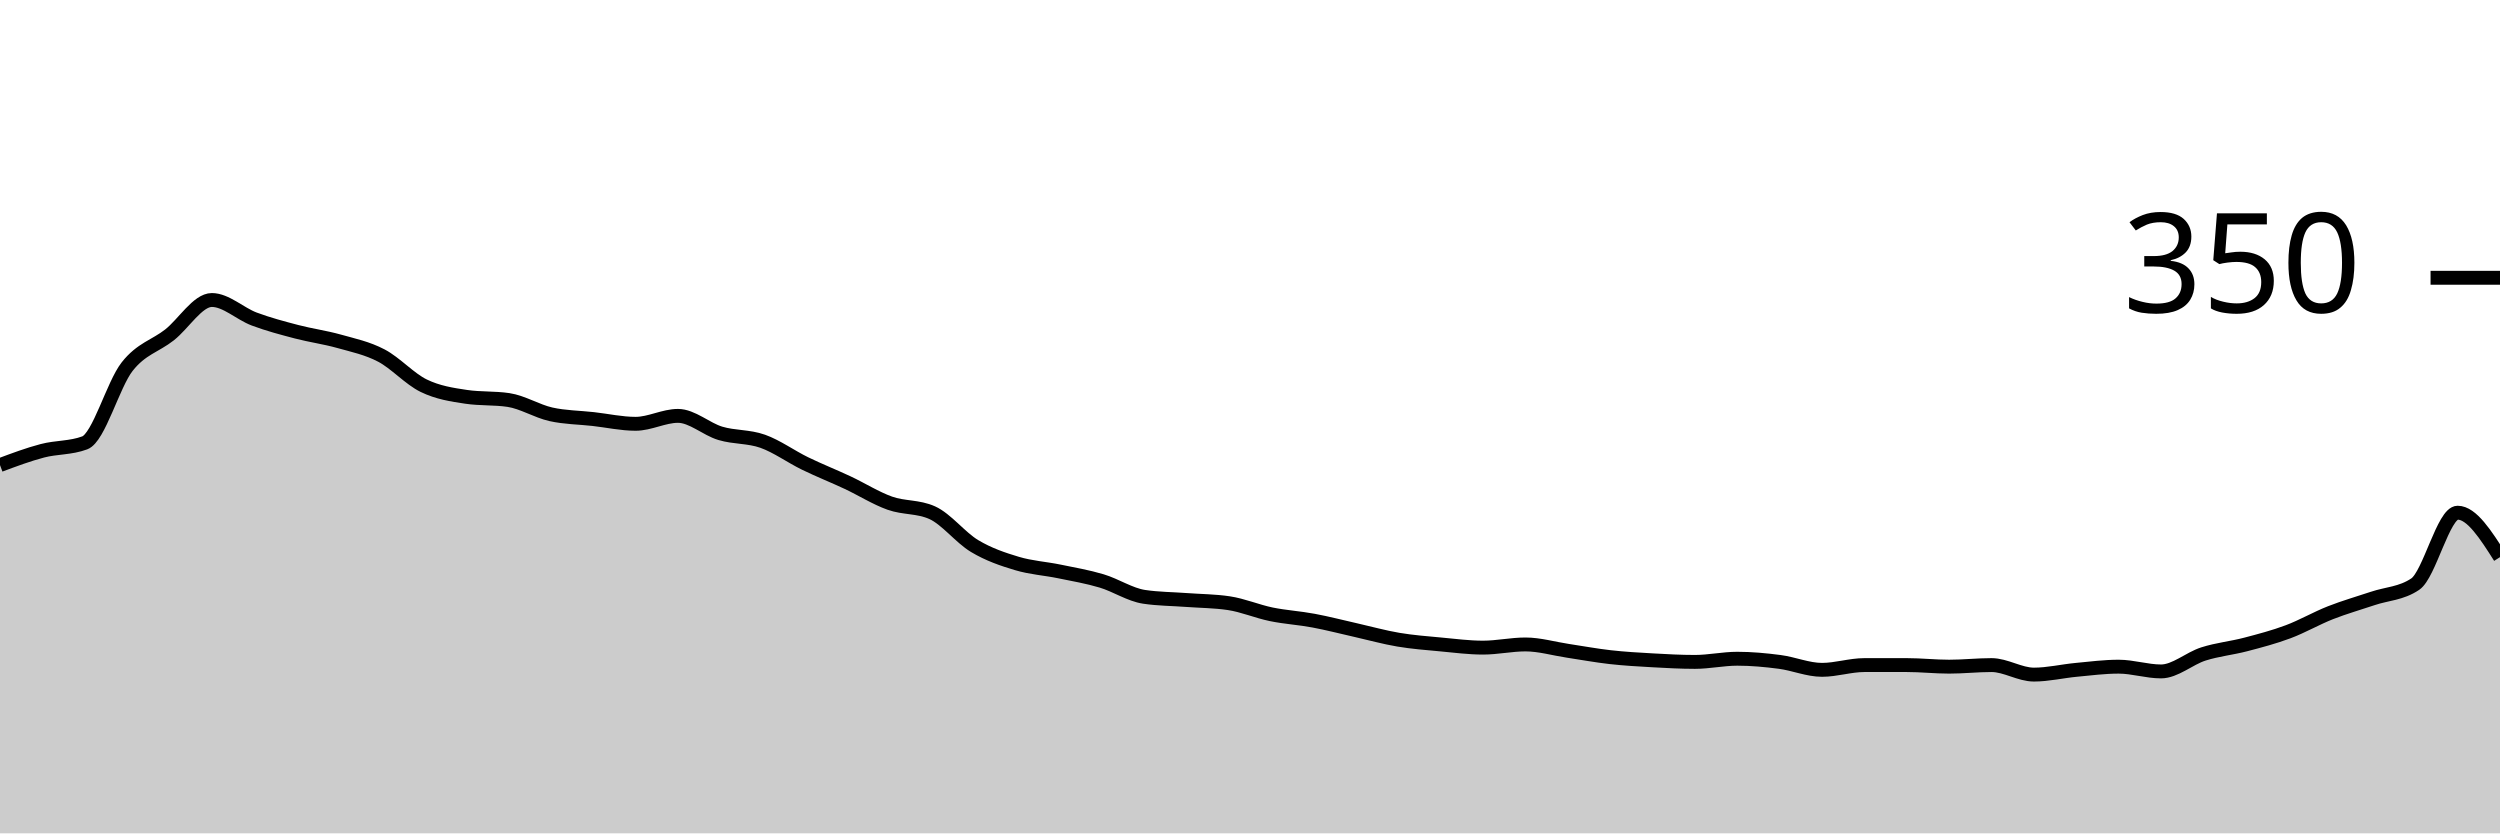
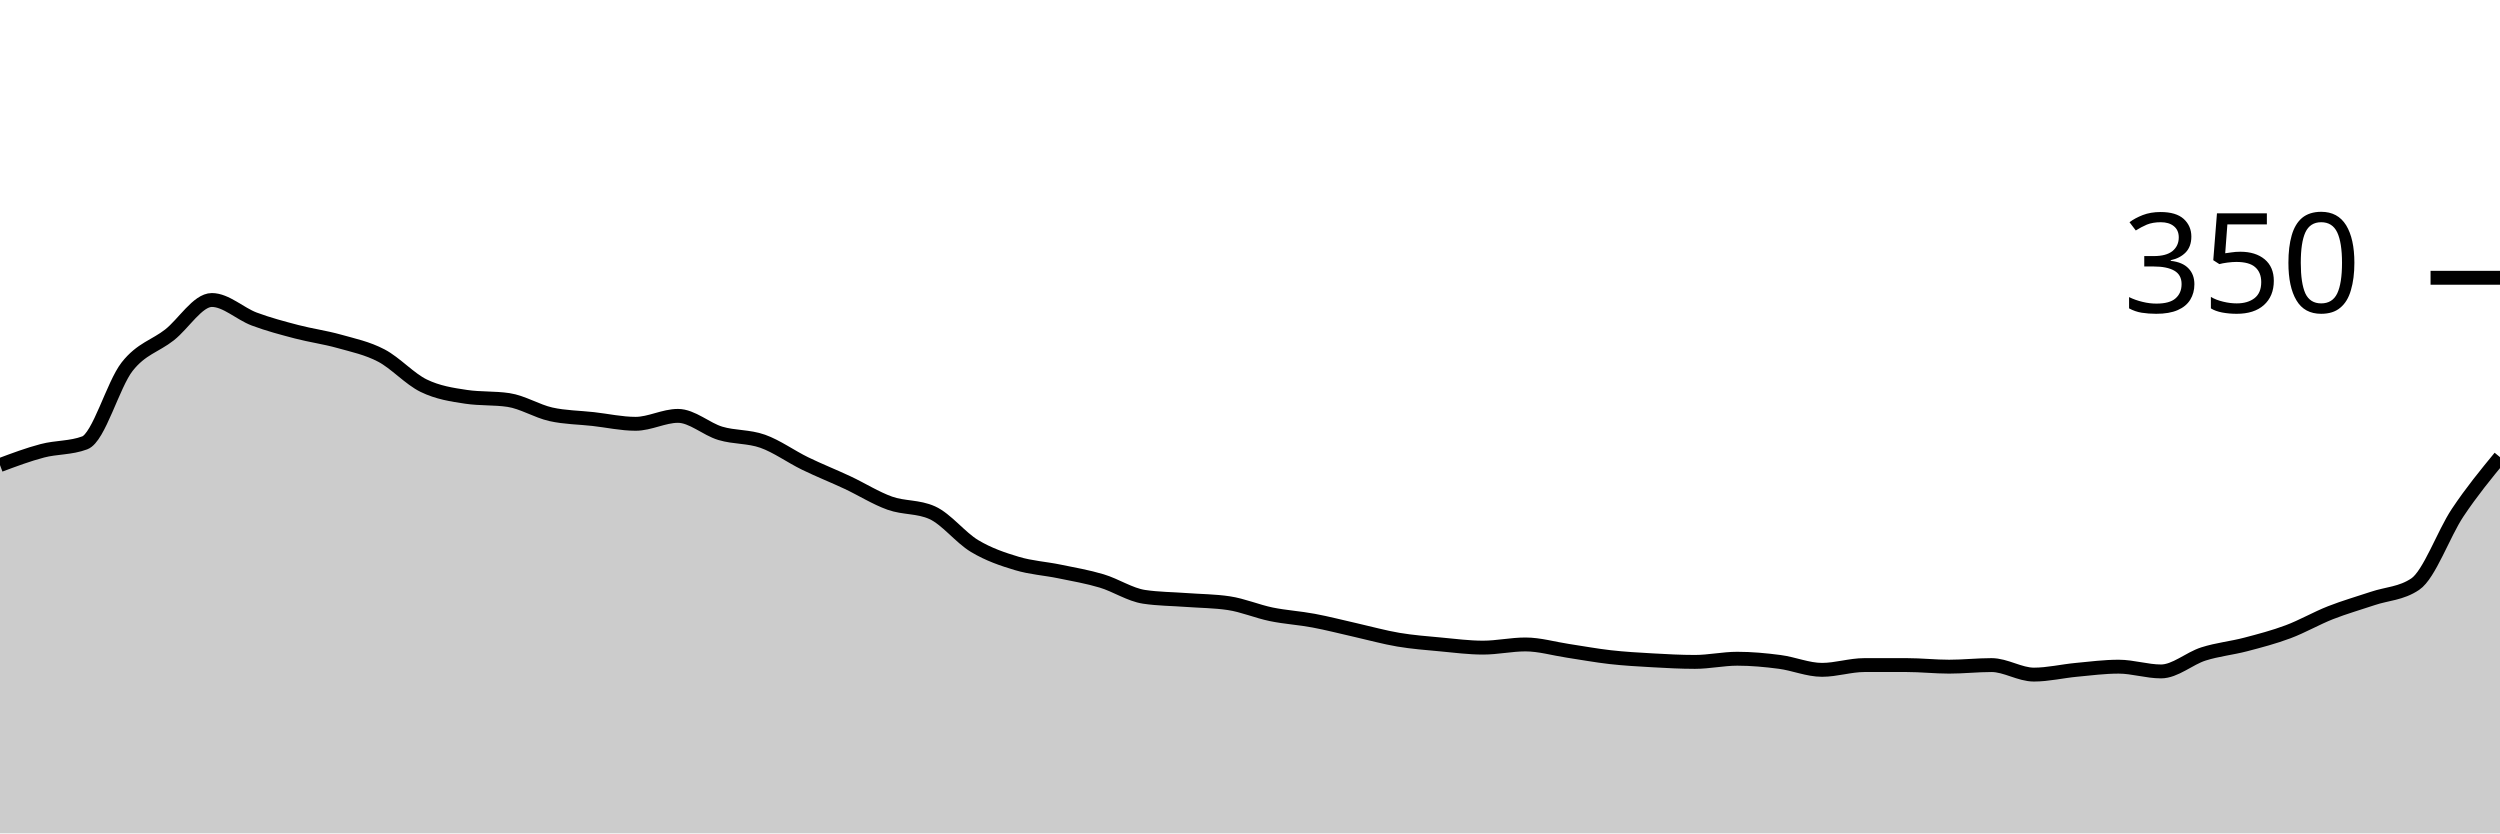
<svg xmlns="http://www.w3.org/2000/svg" viewBox="0 0 180 60">
  <g transform="translate(0,20)">
-     <path class="area" fill="rgba(0, 0, 0, 0.2)" d="M0,13.486C1.017,13.105,2.034,12.724,3.051,12.457C4.068,12.19,5.085,12.267,6.102,11.886C7.119,11.505,8.136,7.695,9.153,6.4C10.169,5.105,11.186,4.914,12.203,4.114C13.22,3.314,14.237,1.6,15.254,1.6C16.271,1.6,17.288,2.59,18.305,2.971C19.322,3.352,20.339,3.619,21.356,3.886C22.373,4.152,23.39,4.286,24.407,4.571C25.424,4.857,26.441,5.067,27.458,5.6C28.475,6.133,29.492,7.276,30.508,7.771C31.525,8.267,32.542,8.419,33.559,8.571C34.576,8.724,35.593,8.648,36.61,8.8C37.627,8.952,38.644,9.6,39.661,9.829C40.678,10.057,41.695,10.057,42.712,10.171C43.729,10.286,44.746,10.514,45.763,10.514C46.78,10.514,47.797,9.943,48.814,9.943C49.831,9.943,50.847,10.895,51.864,11.2C52.881,11.505,53.898,11.41,54.915,11.771C55.932,12.133,56.949,12.876,57.966,13.371C58.983,13.867,60,14.267,61.017,14.743C62.034,15.219,63.051,15.867,64.068,16.229C65.085,16.59,66.102,16.457,67.119,16.914C68.136,17.371,69.153,18.705,70.169,19.314C71.186,19.924,72.203,20.267,73.22,20.571C74.237,20.876,75.254,20.933,76.271,21.143C77.288,21.352,78.305,21.524,79.322,21.829C80.339,22.133,81.356,22.819,82.373,22.971C83.39,23.124,84.407,23.124,85.424,23.2C86.441,23.276,87.458,23.276,88.475,23.429C89.492,23.581,90.508,24.019,91.525,24.229C92.542,24.438,93.559,24.495,94.576,24.686C95.593,24.876,96.61,25.143,97.627,25.371C98.644,25.6,99.661,25.886,100.678,26.057C101.695,26.229,102.712,26.305,103.729,26.4C104.746,26.495,105.763,26.629,106.78,26.629C107.797,26.629,108.814,26.4,109.831,26.4C110.847,26.4,111.864,26.705,112.881,26.857C113.898,27.01,114.915,27.2,115.932,27.314C116.949,27.429,117.966,27.486,118.983,27.543C120,27.6,121.017,27.657,122.034,27.657C123.051,27.657,124.068,27.429,125.085,27.429C126.102,27.429,127.119,27.524,128.136,27.657C129.153,27.79,130.169,28.229,131.186,28.229C132.203,28.229,133.22,27.886,134.237,27.886C135.254,27.886,136.271,27.886,137.288,27.886C138.305,27.886,139.322,28,140.339,28C141.356,28,142.373,27.886,143.39,27.886C144.407,27.886,145.424,28.571,146.441,28.571C147.458,28.571,148.475,28.324,149.492,28.229C150.508,28.133,151.525,28,152.542,28C153.559,28,154.576,28.343,155.593,28.343C156.61,28.343,157.627,27.41,158.644,27.086C159.661,26.762,160.678,26.667,161.695,26.4C162.712,26.133,163.729,25.867,164.746,25.486C165.763,25.105,166.78,24.514,167.797,24.114C168.814,23.714,169.831,23.429,170.847,23.086C171.864,22.743,172.881,22.743,173.898,22.057C174.915,21.371,175.932,16.914,176.949,16.914C177.966,16.914,178.983,18.514,180,20.114L180,40C178.983,40,177.966,40,176.949,40C175.932,40,174.915,40,173.898,40C172.881,40,171.864,40,170.847,40C169.831,40,168.814,40,167.797,40C166.78,40,165.763,40,164.746,40C163.729,40,162.712,40,161.695,40C160.678,40,159.661,40,158.644,40C157.627,40,156.61,40,155.593,40C154.576,40,153.559,40,152.542,40C151.525,40,150.508,40,149.492,40C148.475,40,147.458,40,146.441,40C145.424,40,144.407,40,143.39,40C142.373,40,141.356,40,140.339,40C139.322,40,138.305,40,137.288,40C136.271,40,135.254,40,134.237,40C133.22,40,132.203,40,131.186,40C130.169,40,129.153,40,128.136,40C127.119,40,126.102,40,125.085,40C124.068,40,123.051,40,122.034,40C121.017,40,120,40,118.983,40C117.966,40,116.949,40,115.932,40C114.915,40,113.898,40,112.881,40C111.864,40,110.847,40,109.831,40C108.814,40,107.797,40,106.78,40C105.763,40,104.746,40,103.729,40C102.712,40,101.695,40,100.678,40C99.661,40,98.644,40,97.627,40C96.61,40,95.593,40,94.576,40C93.559,40,92.542,40,91.525,40C90.508,40,89.492,40,88.475,40C87.458,40,86.441,40,85.424,40C84.407,40,83.39,40,82.373,40C81.356,40,80.339,40,79.322,40C78.305,40,77.288,40,76.271,40C75.254,40,74.237,40,73.22,40C72.203,40,71.186,40,70.169,40C69.153,40,68.136,40,67.119,40C66.102,40,65.085,40,64.068,40C63.051,40,62.034,40,61.017,40C60,40,58.983,40,57.966,40C56.949,40,55.932,40,54.915,40C53.898,40,52.881,40,51.864,40C50.847,40,49.831,40,48.814,40C47.797,40,46.78,40,45.763,40C44.746,40,43.729,40,42.712,40C41.695,40,40.678,40,39.661,40C38.644,40,37.627,40,36.61,40C35.593,40,34.576,40,33.559,40C32.542,40,31.525,40,30.508,40C29.492,40,28.475,40,27.458,40C26.441,40,25.424,40,24.407,40C23.39,40,22.373,40,21.356,40C20.339,40,19.322,40,18.305,40C17.288,40,16.271,40,15.254,40C14.237,40,13.22,40,12.203,40C11.186,40,10.169,40,9.153,40C8.136,40,7.119,40,6.102,40C5.085,40,4.068,40,3.051,40C2.034,40,1.017,40,0,40Z" />
-     <path class="line" stroke="black" fill="none" d="M0,13.486C1.017,13.105,2.034,12.724,3.051,12.457C4.068,12.19,5.085,12.267,6.102,11.886C7.119,11.505,8.136,7.695,9.153,6.4C10.169,5.105,11.186,4.914,12.203,4.114C13.22,3.314,14.237,1.6,15.254,1.6C16.271,1.6,17.288,2.59,18.305,2.971C19.322,3.352,20.339,3.619,21.356,3.886C22.373,4.152,23.39,4.286,24.407,4.571C25.424,4.857,26.441,5.067,27.458,5.6C28.475,6.133,29.492,7.276,30.508,7.771C31.525,8.267,32.542,8.419,33.559,8.571C34.576,8.724,35.593,8.648,36.61,8.8C37.627,8.952,38.644,9.6,39.661,9.829C40.678,10.057,41.695,10.057,42.712,10.171C43.729,10.286,44.746,10.514,45.763,10.514C46.78,10.514,47.797,9.943,48.814,9.943C49.831,9.943,50.847,10.895,51.864,11.2C52.881,11.505,53.898,11.41,54.915,11.771C55.932,12.133,56.949,12.876,57.966,13.371C58.983,13.867,60,14.267,61.017,14.743C62.034,15.219,63.051,15.867,64.068,16.229C65.085,16.59,66.102,16.457,67.119,16.914C68.136,17.371,69.153,18.705,70.169,19.314C71.186,19.924,72.203,20.267,73.22,20.571C74.237,20.876,75.254,20.933,76.271,21.143C77.288,21.352,78.305,21.524,79.322,21.829C80.339,22.133,81.356,22.819,82.373,22.971C83.39,23.124,84.407,23.124,85.424,23.2C86.441,23.276,87.458,23.276,88.475,23.429C89.492,23.581,90.508,24.019,91.525,24.229C92.542,24.438,93.559,24.495,94.576,24.686C95.593,24.876,96.61,25.143,97.627,25.371C98.644,25.6,99.661,25.886,100.678,26.057C101.695,26.229,102.712,26.305,103.729,26.4C104.746,26.495,105.763,26.629,106.78,26.629C107.797,26.629,108.814,26.4,109.831,26.4C110.847,26.4,111.864,26.705,112.881,26.857C113.898,27.01,114.915,27.2,115.932,27.314C116.949,27.429,117.966,27.486,118.983,27.543C120,27.6,121.017,27.657,122.034,27.657C123.051,27.657,124.068,27.429,125.085,27.429C126.102,27.429,127.119,27.524,128.136,27.657C129.153,27.79,130.169,28.229,131.186,28.229C132.203,28.229,133.22,27.886,134.237,27.886C135.254,27.886,136.271,27.886,137.288,27.886C138.305,27.886,139.322,28,140.339,28C141.356,28,142.373,27.886,143.39,27.886C144.407,27.886,145.424,28.571,146.441,28.571C147.458,28.571,148.475,28.324,149.492,28.229C150.508,28.133,151.525,28,152.542,28C153.559,28,154.576,28.343,155.593,28.343C156.61,28.343,157.627,27.41,158.644,27.086C159.661,26.762,160.678,26.667,161.695,26.4C162.712,26.133,163.729,25.867,164.746,25.486C165.763,25.105,166.78,24.514,167.797,24.114C168.814,23.714,169.831,23.429,170.847,23.086C171.864,22.743,172.881,22.743,173.898,22.057C174.915,21.371,175.932,16.914,176.949,16.914C177.966,16.914,178.983,18.514,180,20.114" />
+     <path class="area" fill="rgba(0, 0, 0, 0.2)" d="M0,13.486C1.017,13.105,2.034,12.724,3.051,12.457C4.068,12.19,5.085,12.267,6.102,11.886C7.119,11.505,8.136,7.695,9.153,6.4C10.169,5.105,11.186,4.914,12.203,4.114C13.22,3.314,14.237,1.6,15.254,1.6C16.271,1.6,17.288,2.59,18.305,2.971C19.322,3.352,20.339,3.619,21.356,3.886C22.373,4.152,23.39,4.286,24.407,4.571C25.424,4.857,26.441,5.067,27.458,5.6C28.475,6.133,29.492,7.276,30.508,7.771C31.525,8.267,32.542,8.419,33.559,8.571C34.576,8.724,35.593,8.648,36.61,8.8C37.627,8.952,38.644,9.6,39.661,9.829C40.678,10.057,41.695,10.057,42.712,10.171C43.729,10.286,44.746,10.514,45.763,10.514C46.78,10.514,47.797,9.943,48.814,9.943C49.831,9.943,50.847,10.895,51.864,11.2C52.881,11.505,53.898,11.41,54.915,11.771C55.932,12.133,56.949,12.876,57.966,13.371C58.983,13.867,60,14.267,61.017,14.743C62.034,15.219,63.051,15.867,64.068,16.229C65.085,16.59,66.102,16.457,67.119,16.914C68.136,17.371,69.153,18.705,70.169,19.314C71.186,19.924,72.203,20.267,73.22,20.571C74.237,20.876,75.254,20.933,76.271,21.143C77.288,21.352,78.305,21.524,79.322,21.829C80.339,22.133,81.356,22.819,82.373,22.971C83.39,23.124,84.407,23.124,85.424,23.2C86.441,23.276,87.458,23.276,88.475,23.429C89.492,23.581,90.508,24.019,91.525,24.229C92.542,24.438,93.559,24.495,94.576,24.686C95.593,24.876,96.61,25.143,97.627,25.371C98.644,25.6,99.661,25.886,100.678,26.057C101.695,26.229,102.712,26.305,103.729,26.4C104.746,26.495,105.763,26.629,106.78,26.629C107.797,26.629,108.814,26.4,109.831,26.4C110.847,26.4,111.864,26.705,112.881,26.857C113.898,27.01,114.915,27.2,115.932,27.314C116.949,27.429,117.966,27.486,118.983,27.543C120,27.6,121.017,27.657,122.034,27.657C123.051,27.657,124.068,27.429,125.085,27.429C126.102,27.429,127.119,27.524,128.136,27.657C129.153,27.79,130.169,28.229,131.186,28.229C132.203,28.229,133.22,27.886,134.237,27.886C135.254,27.886,136.271,27.886,137.288,27.886C138.305,27.886,139.322,28,140.339,28C141.356,28,142.373,27.886,143.39,27.886C144.407,27.886,145.424,28.571,146.441,28.571C147.458,28.571,148.475,28.324,149.492,28.229C150.508,28.133,151.525,28,152.542,28C153.559,28,154.576,28.343,155.593,28.343C156.61,28.343,157.627,27.41,158.644,27.086C159.661,26.762,160.678,26.667,161.695,26.4C162.712,26.133,163.729,25.867,164.746,25.486C165.763,25.105,166.78,24.514,167.797,24.114C168.814,23.714,169.831,23.429,170.847,23.086C171.864,22.743,172.881,22.743,173.898,22.057C174.915,21.371,175.932,18.438,176.949,16.914C177.966,15.39,178.983,14.152,180,12.914L180,40C178.983,40,177.966,40,176.949,40C175.932,40,174.915,40,173.898,40C172.881,40,171.864,40,170.847,40C169.831,40,168.814,40,167.797,40C166.78,40,165.763,40,164.746,40C163.729,40,162.712,40,161.695,40C160.678,40,159.661,40,158.644,40C157.627,40,156.61,40,155.593,40C154.576,40,153.559,40,152.542,40C151.525,40,150.508,40,149.492,40C148.475,40,147.458,40,146.441,40C145.424,40,144.407,40,143.39,40C142.373,40,141.356,40,140.339,40C139.322,40,138.305,40,137.288,40C136.271,40,135.254,40,134.237,40C133.22,40,132.203,40,131.186,40C130.169,40,129.153,40,128.136,40C127.119,40,126.102,40,125.085,40C124.068,40,123.051,40,122.034,40C121.017,40,120,40,118.983,40C117.966,40,116.949,40,115.932,40C114.915,40,113.898,40,112.881,40C111.864,40,110.847,40,109.831,40C108.814,40,107.797,40,106.78,40C105.763,40,104.746,40,103.729,40C102.712,40,101.695,40,100.678,40C99.661,40,98.644,40,97.627,40C96.61,40,95.593,40,94.576,40C93.559,40,92.542,40,91.525,40C90.508,40,89.492,40,88.475,40C87.458,40,86.441,40,85.424,40C84.407,40,83.39,40,82.373,40C81.356,40,80.339,40,79.322,40C78.305,40,77.288,40,76.271,40C75.254,40,74.237,40,73.22,40C72.203,40,71.186,40,70.169,40C69.153,40,68.136,40,67.119,40C66.102,40,65.085,40,64.068,40C63.051,40,62.034,40,61.017,40C60,40,58.983,40,57.966,40C56.949,40,55.932,40,54.915,40C53.898,40,52.881,40,51.864,40C50.847,40,49.831,40,48.814,40C47.797,40,46.78,40,45.763,40C44.746,40,43.729,40,42.712,40C41.695,40,40.678,40,39.661,40C38.644,40,37.627,40,36.61,40C35.593,40,34.576,40,33.559,40C32.542,40,31.525,40,30.508,40C29.492,40,28.475,40,27.458,40C26.441,40,25.424,40,24.407,40C23.39,40,22.373,40,21.356,40C20.339,40,19.322,40,18.305,40C17.288,40,16.271,40,15.254,40C14.237,40,13.22,40,12.203,40C11.186,40,10.169,40,9.153,40C8.136,40,7.119,40,6.102,40C5.085,40,4.068,40,3.051,40C2.034,40,1.017,40,0,40Z" />
+     <path class="line" stroke="black" fill="none" d="M0,13.486C1.017,13.105,2.034,12.724,3.051,12.457C4.068,12.19,5.085,12.267,6.102,11.886C7.119,11.505,8.136,7.695,9.153,6.4C10.169,5.105,11.186,4.914,12.203,4.114C13.22,3.314,14.237,1.6,15.254,1.6C16.271,1.6,17.288,2.59,18.305,2.971C19.322,3.352,20.339,3.619,21.356,3.886C22.373,4.152,23.39,4.286,24.407,4.571C25.424,4.857,26.441,5.067,27.458,5.6C28.475,6.133,29.492,7.276,30.508,7.771C31.525,8.267,32.542,8.419,33.559,8.571C34.576,8.724,35.593,8.648,36.61,8.8C37.627,8.952,38.644,9.6,39.661,9.829C40.678,10.057,41.695,10.057,42.712,10.171C43.729,10.286,44.746,10.514,45.763,10.514C46.78,10.514,47.797,9.943,48.814,9.943C49.831,9.943,50.847,10.895,51.864,11.2C52.881,11.505,53.898,11.41,54.915,11.771C55.932,12.133,56.949,12.876,57.966,13.371C58.983,13.867,60,14.267,61.017,14.743C62.034,15.219,63.051,15.867,64.068,16.229C65.085,16.59,66.102,16.457,67.119,16.914C68.136,17.371,69.153,18.705,70.169,19.314C71.186,19.924,72.203,20.267,73.22,20.571C74.237,20.876,75.254,20.933,76.271,21.143C77.288,21.352,78.305,21.524,79.322,21.829C80.339,22.133,81.356,22.819,82.373,22.971C83.39,23.124,84.407,23.124,85.424,23.2C86.441,23.276,87.458,23.276,88.475,23.429C89.492,23.581,90.508,24.019,91.525,24.229C92.542,24.438,93.559,24.495,94.576,24.686C95.593,24.876,96.61,25.143,97.627,25.371C98.644,25.6,99.661,25.886,100.678,26.057C101.695,26.229,102.712,26.305,103.729,26.4C104.746,26.495,105.763,26.629,106.78,26.629C107.797,26.629,108.814,26.4,109.831,26.4C110.847,26.4,111.864,26.705,112.881,26.857C113.898,27.01,114.915,27.2,115.932,27.314C116.949,27.429,117.966,27.486,118.983,27.543C120,27.6,121.017,27.657,122.034,27.657C123.051,27.657,124.068,27.429,125.085,27.429C126.102,27.429,127.119,27.524,128.136,27.657C129.153,27.79,130.169,28.229,131.186,28.229C132.203,28.229,133.22,27.886,134.237,27.886C135.254,27.886,136.271,27.886,137.288,27.886C138.305,27.886,139.322,28,140.339,28C141.356,28,142.373,27.886,143.39,27.886C144.407,27.886,145.424,28.571,146.441,28.571C147.458,28.571,148.475,28.324,149.492,28.229C150.508,28.133,151.525,28,152.542,28C153.559,28,154.576,28.343,155.593,28.343C156.61,28.343,157.627,27.41,158.644,27.086C159.661,26.762,160.678,26.667,161.695,26.4C162.712,26.133,163.729,25.867,164.746,25.486C165.763,25.105,166.78,24.514,167.797,24.114C168.814,23.714,169.831,23.429,170.847,23.086C171.864,22.743,172.881,22.743,173.898,22.057C174.915,21.371,175.932,18.438,176.949,16.914C177.966,15.39,178.983,14.152,180,12.914" />
    <path class="axis-ceiling" stroke-width="1" stroke="black" fill="none" d="M175,0L180,0" />
    <text class="axis-ceiling-label" font-family="sans-serif" text-anchor="end" font-size="10px" x="170" y="2.5">350</text>
  </g>
</svg>
